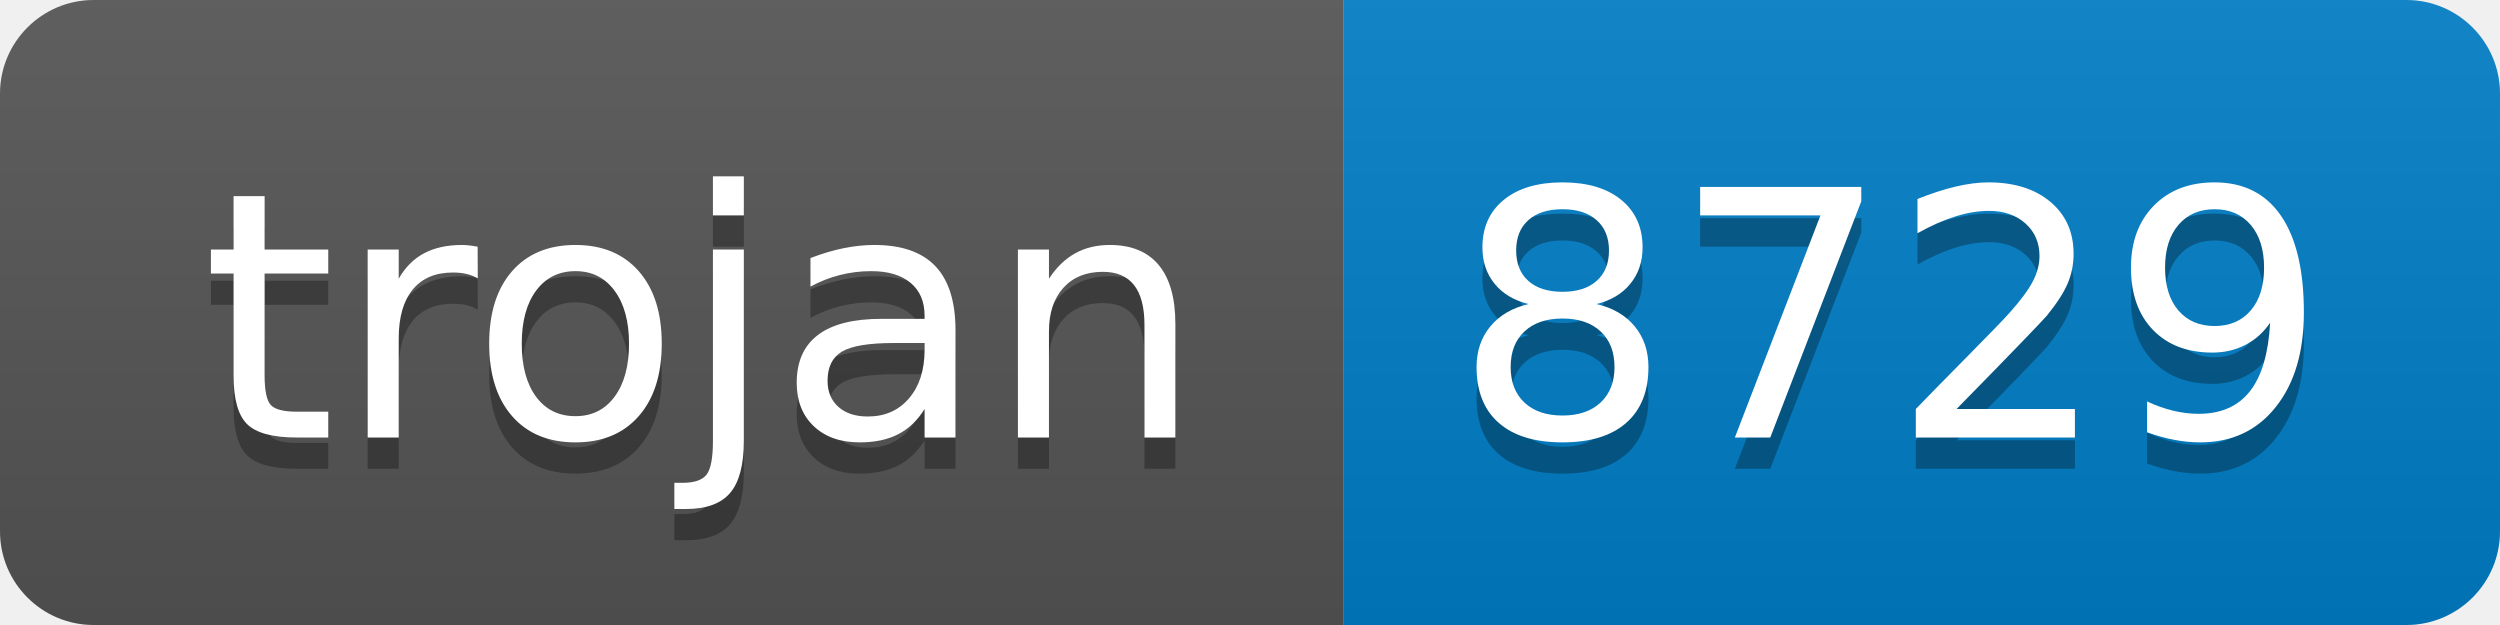
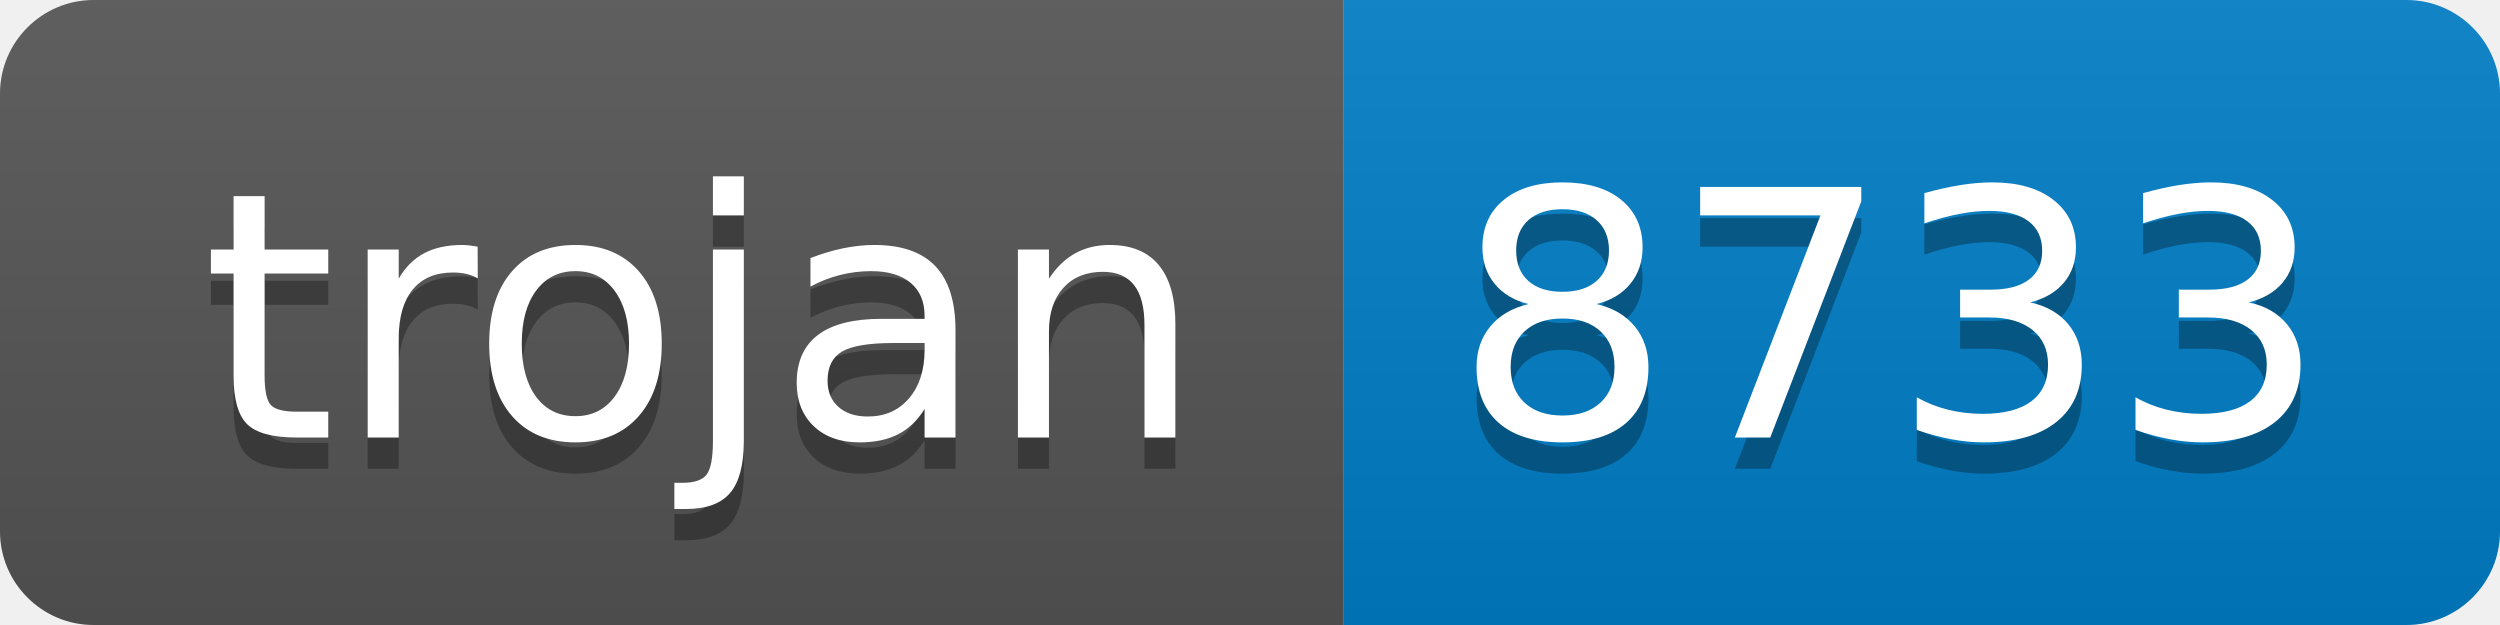
- <svg xmlns="http://www.w3.org/2000/svg" width="80" height="20" role="img" aria-label="trojan: 8729">
+ <svg xmlns="http://www.w3.org/2000/svg" width="80" height="20" role="img" aria-label="trojan: 8733">
  <linearGradient id="s" x2="0" y2="100%">
    <stop offset="0" stop-color="#bbb" stop-opacity=".1" />
    <stop offset="1" stop-opacity=".1" />
  </linearGradient>
  <clipPath id="r">
    <rect width="80" height="20" rx="3" fill="#fff" />
  </clipPath>
  <g clip-path="url(#r)">
    <rect width="43" height="20" fill="#555" />
    <rect x="43" width="37" height="20" fill="#007ec6" />
    <rect width="80" height="20" fill="url(#s)" />
  </g>
  <g fill="#fff" text-anchor="middle" font-family="Verdana,Geneva,DejaVu Sans,sans-serif" text-rendering="geometricPrecision" font-size="110">
    <text aria-hidden="true" x="225" y="150" fill="#010101" fill-opacity=".3" transform="scale(.1)" textLength="330">trojan</text>
    <text x="225" y="140" transform="scale(.1)" fill="#fff" textLength="330">trojan</text>
-     <text aria-hidden="true" x="605" y="150" fill="#010101" fill-opacity=".3" transform="scale(.1)" textLength="270">8729</text>
-     <text x="605" y="140" transform="scale(.1)" fill="#fff" textLength="270">8729</text>
+     <text aria-hidden="true" x="605" y="150" fill="#010101" fill-opacity=".3" transform="scale(.1)" textLength="270">8733</text>
+     <text x="605" y="140" transform="scale(.1)" fill="#fff" textLength="270">8733</text>
  </g>
</svg>
